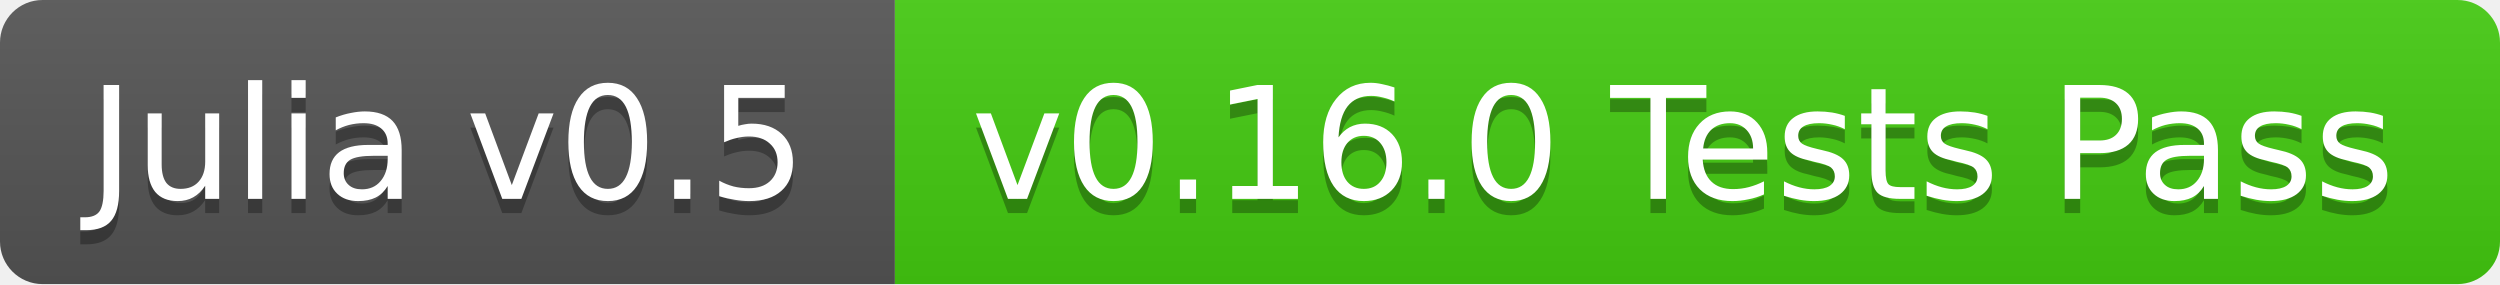
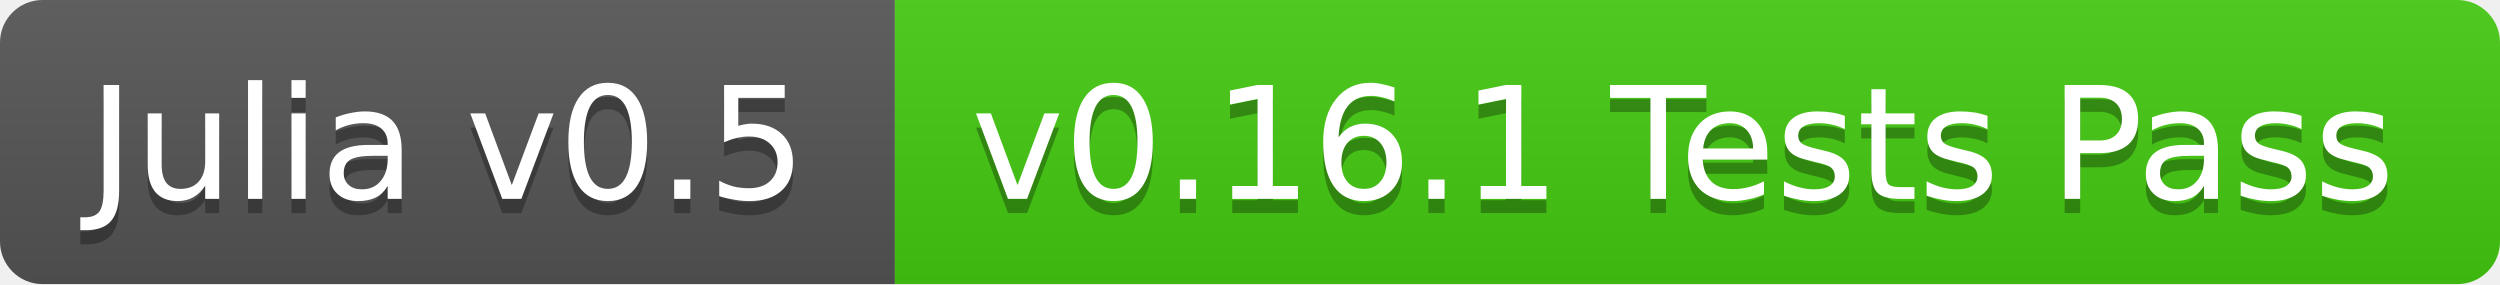
<svg xmlns="http://www.w3.org/2000/svg" width="176" height="20">
  <linearGradient id="b" x2="0" y2="100%">
    <stop offset="0" stop-color="#bbb" stop-opacity=".1" />
    <stop offset="1" stop-opacity=".1" />
  </linearGradient>
  <clipPath id="a">
    <rect width="176" height="20" rx="3" fill="#fff" />
  </clipPath>
  <g clip-path="url(#a)">
    <path fill="#555" d="M0 0h63v20H0z" />
    <path fill="#4c1" d="M63 0h113v20H63z" />
    <path fill="url(#b)" d="M0 0h176v20H0z" />
  </g>
  <g fill="#fff" text-anchor="middle" font-family="DejaVu Sans,Verdana,Geneva,sans-serif" font-size="11">
    <text x="31.5" y="15" fill="#010101" fill-opacity=".3">Julia v0.5</text>
    <text x="31.5" y="14">Julia v0.5</text>
-     <text x="118.5" y="15" fill="#010101" fill-opacity=".3">v0.16.0 Tests Pass</text>
-     <text x="118.5" y="14">v0.16.0 Tests Pass</text>
+     <text x="118.5" y="15" fill="#010101" fill-opacity=".3">v0.16.1 Tests Pass</text>
+     <text x="118.5" y="14">v0.16.1 Tests Pass</text>
  </g>
</svg>
